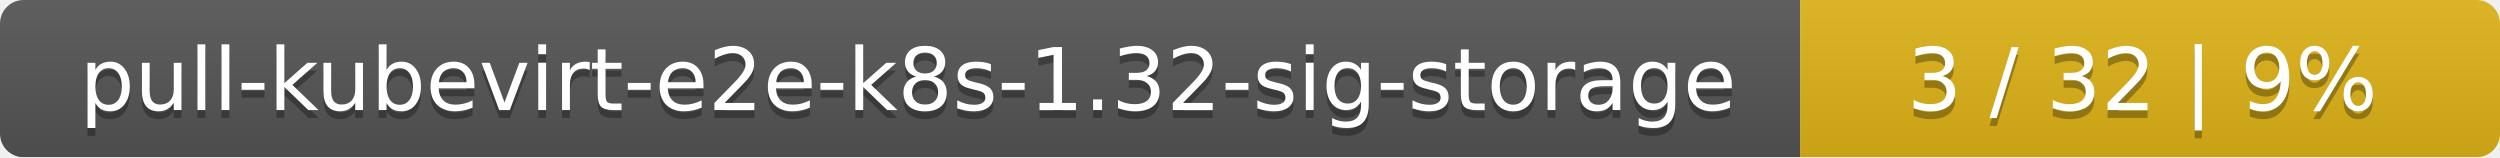
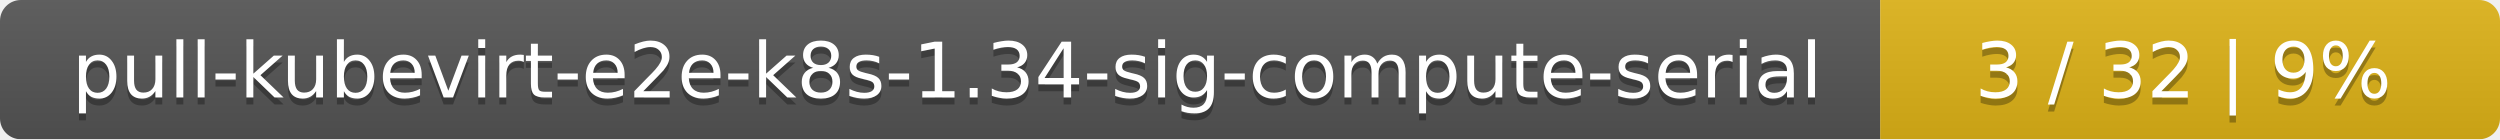
- <svg xmlns="http://www.w3.org/2000/svg" width="318" height="20">
+ <svg xmlns="http://www.w3.org/2000/svg" width="359" height="20">
  <linearGradient id="smooth" x2="0" y2="100%">
    <stop offset="0" stop-color="#bbb" stop-opacity=".1" />
    <stop offset="1" stop-opacity=".1" />
  </linearGradient>
  <mask id="round">
-     <rect width="318" height="20" rx="3" fill="#fff" />
+     <rect width="359" height="20" rx="3" fill="#fff" />
  </mask>
  <g mask="url(#round)">
-     <rect width="229" height="20" fill="#555" />
-     <rect x="229" width="89" height="20" fill="#dfb317" />
-     <rect width="318" height="20" fill="url(#smooth)" />
+     <rect width="270" height="20" fill="#555" />
+     <rect x="270" width="89" height="20" fill="#dfb317" />
+     <rect width="359" height="20" fill="url(#smooth)" />
  </g>
  <g fill="#fff" text-anchor="middle" font-family="DejaVu Sans,Verdana,Geneva,sans-serif" font-size="11">
-     <text x="115.5" y="15" fill="#010101" fill-opacity=".3">pull-kubevirt-e2e-k8s-1.32-sig-storage</text>
-     <text x="115.5" y="14">pull-kubevirt-e2e-k8s-1.32-sig-storage</text>
-     <text x="272.5" y="15" fill="#010101" fill-opacity=".3">3 / 32    |    9%</text>
-     <text x="272.5" y="14">3 / 32    |    9%</text>
+     <text x="136" y="15" fill="#010101" fill-opacity=".3">pull-kubevirt-e2e-k8s-1.34-sig-compute-serial</text>
+     <text x="136" y="14">pull-kubevirt-e2e-k8s-1.34-sig-compute-serial</text>
+     <text x="313.5" y="15" fill="#010101" fill-opacity=".3">3 / 32    |    9%</text>
+     <text x="313.5" y="14">3 / 32    |    9%</text>
  </g>
</svg>
